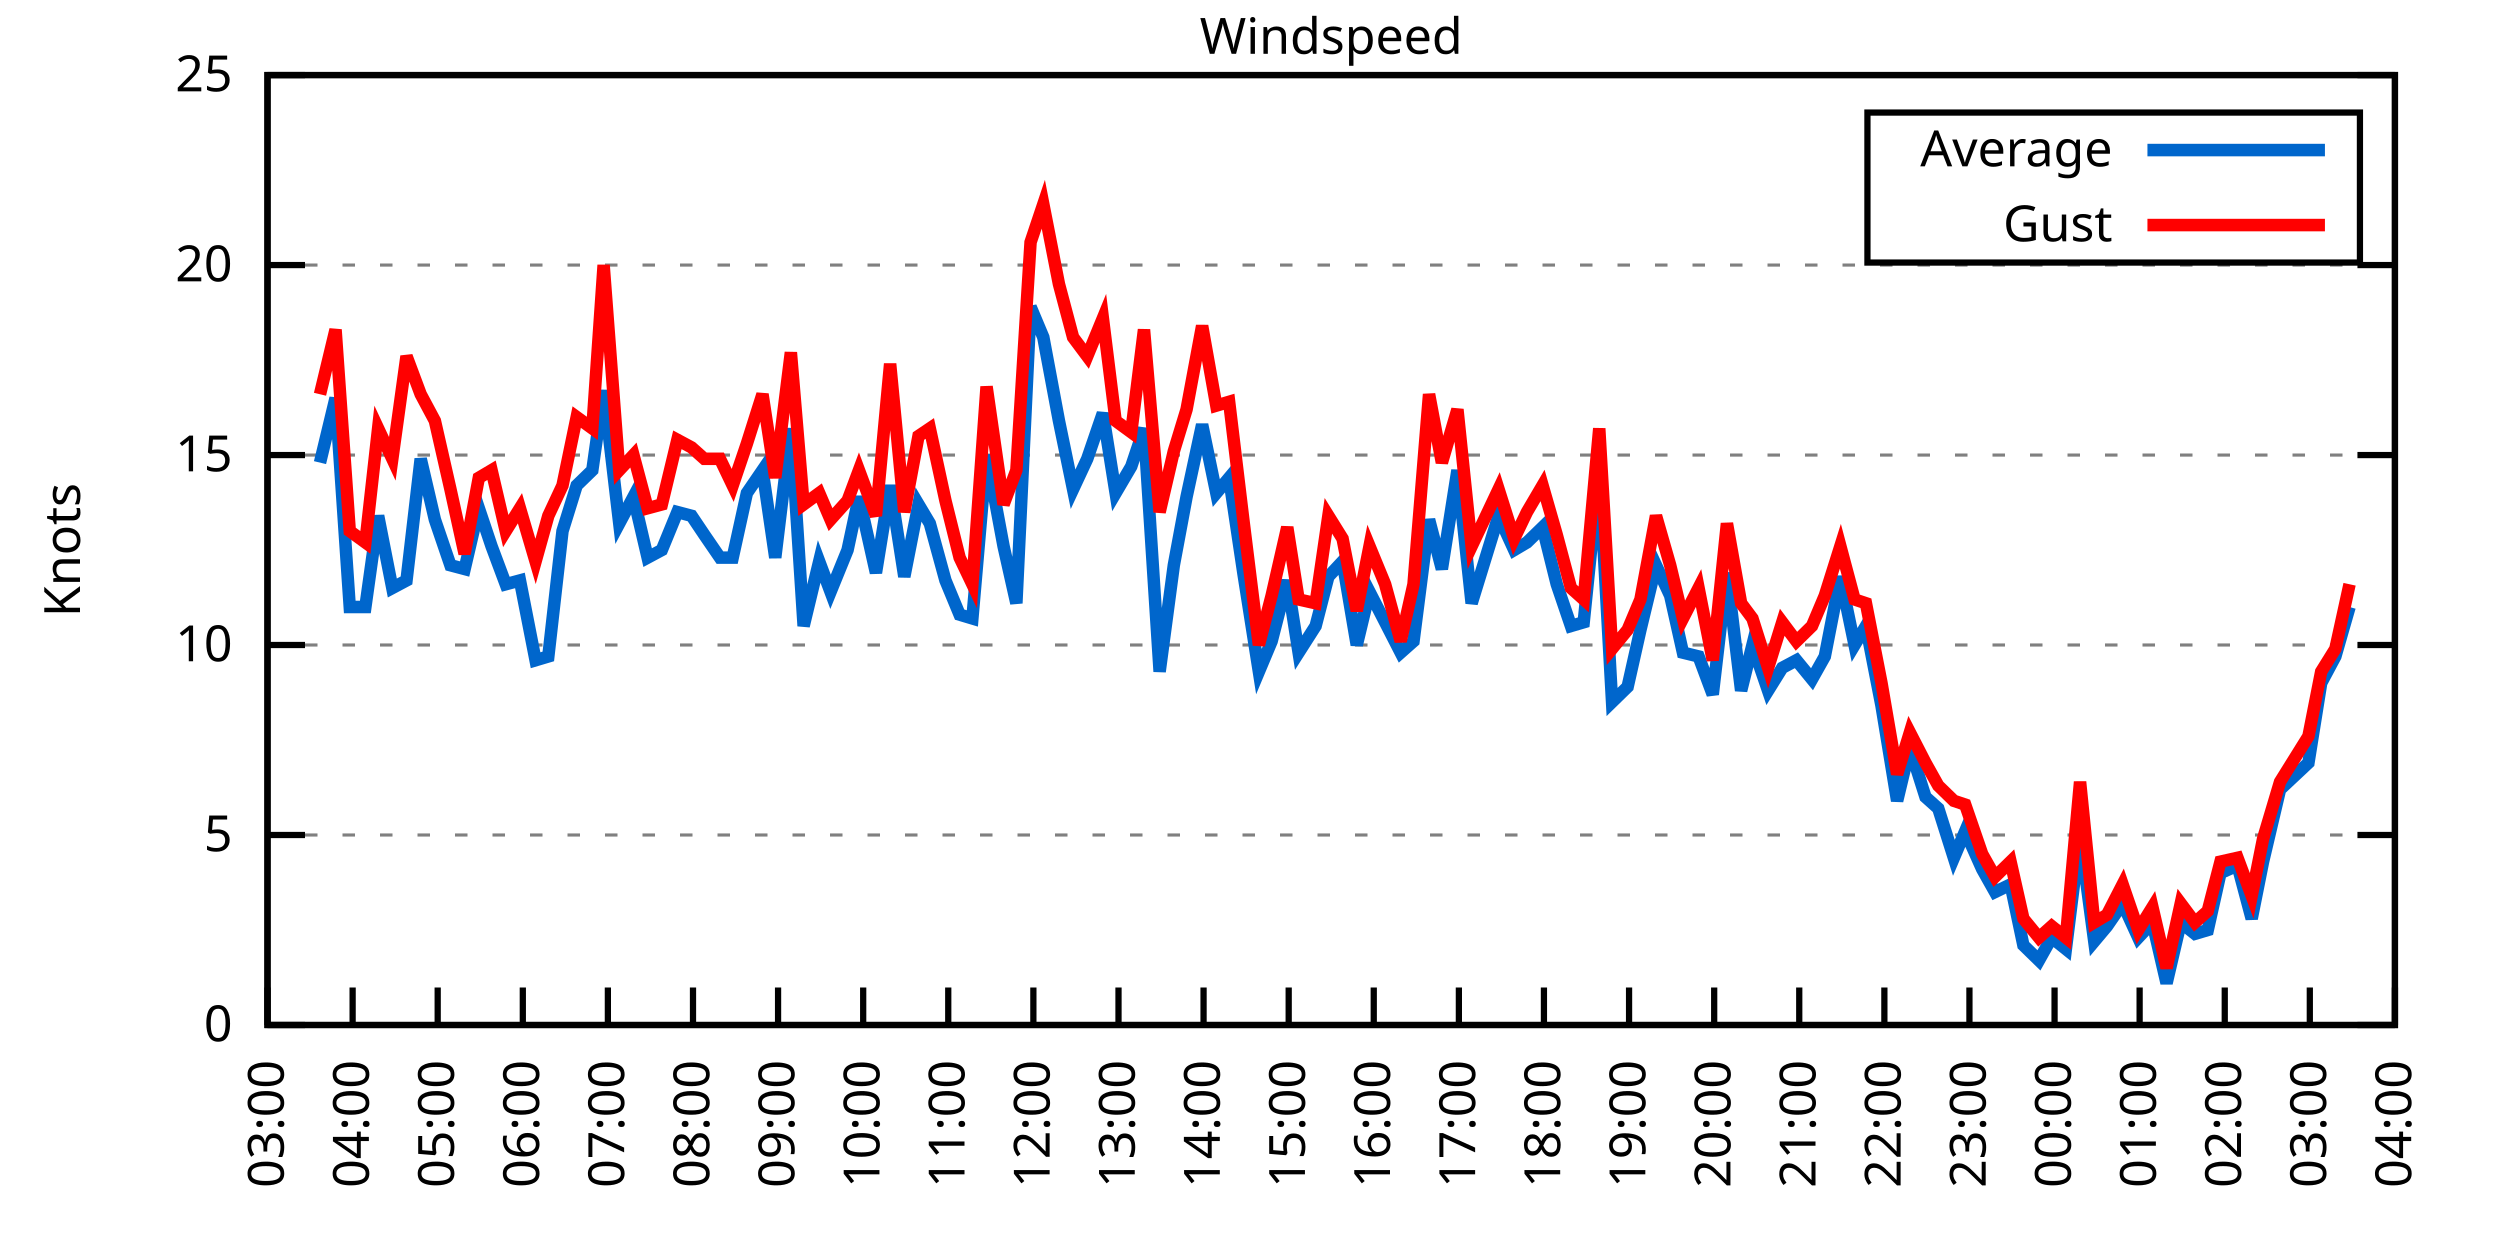
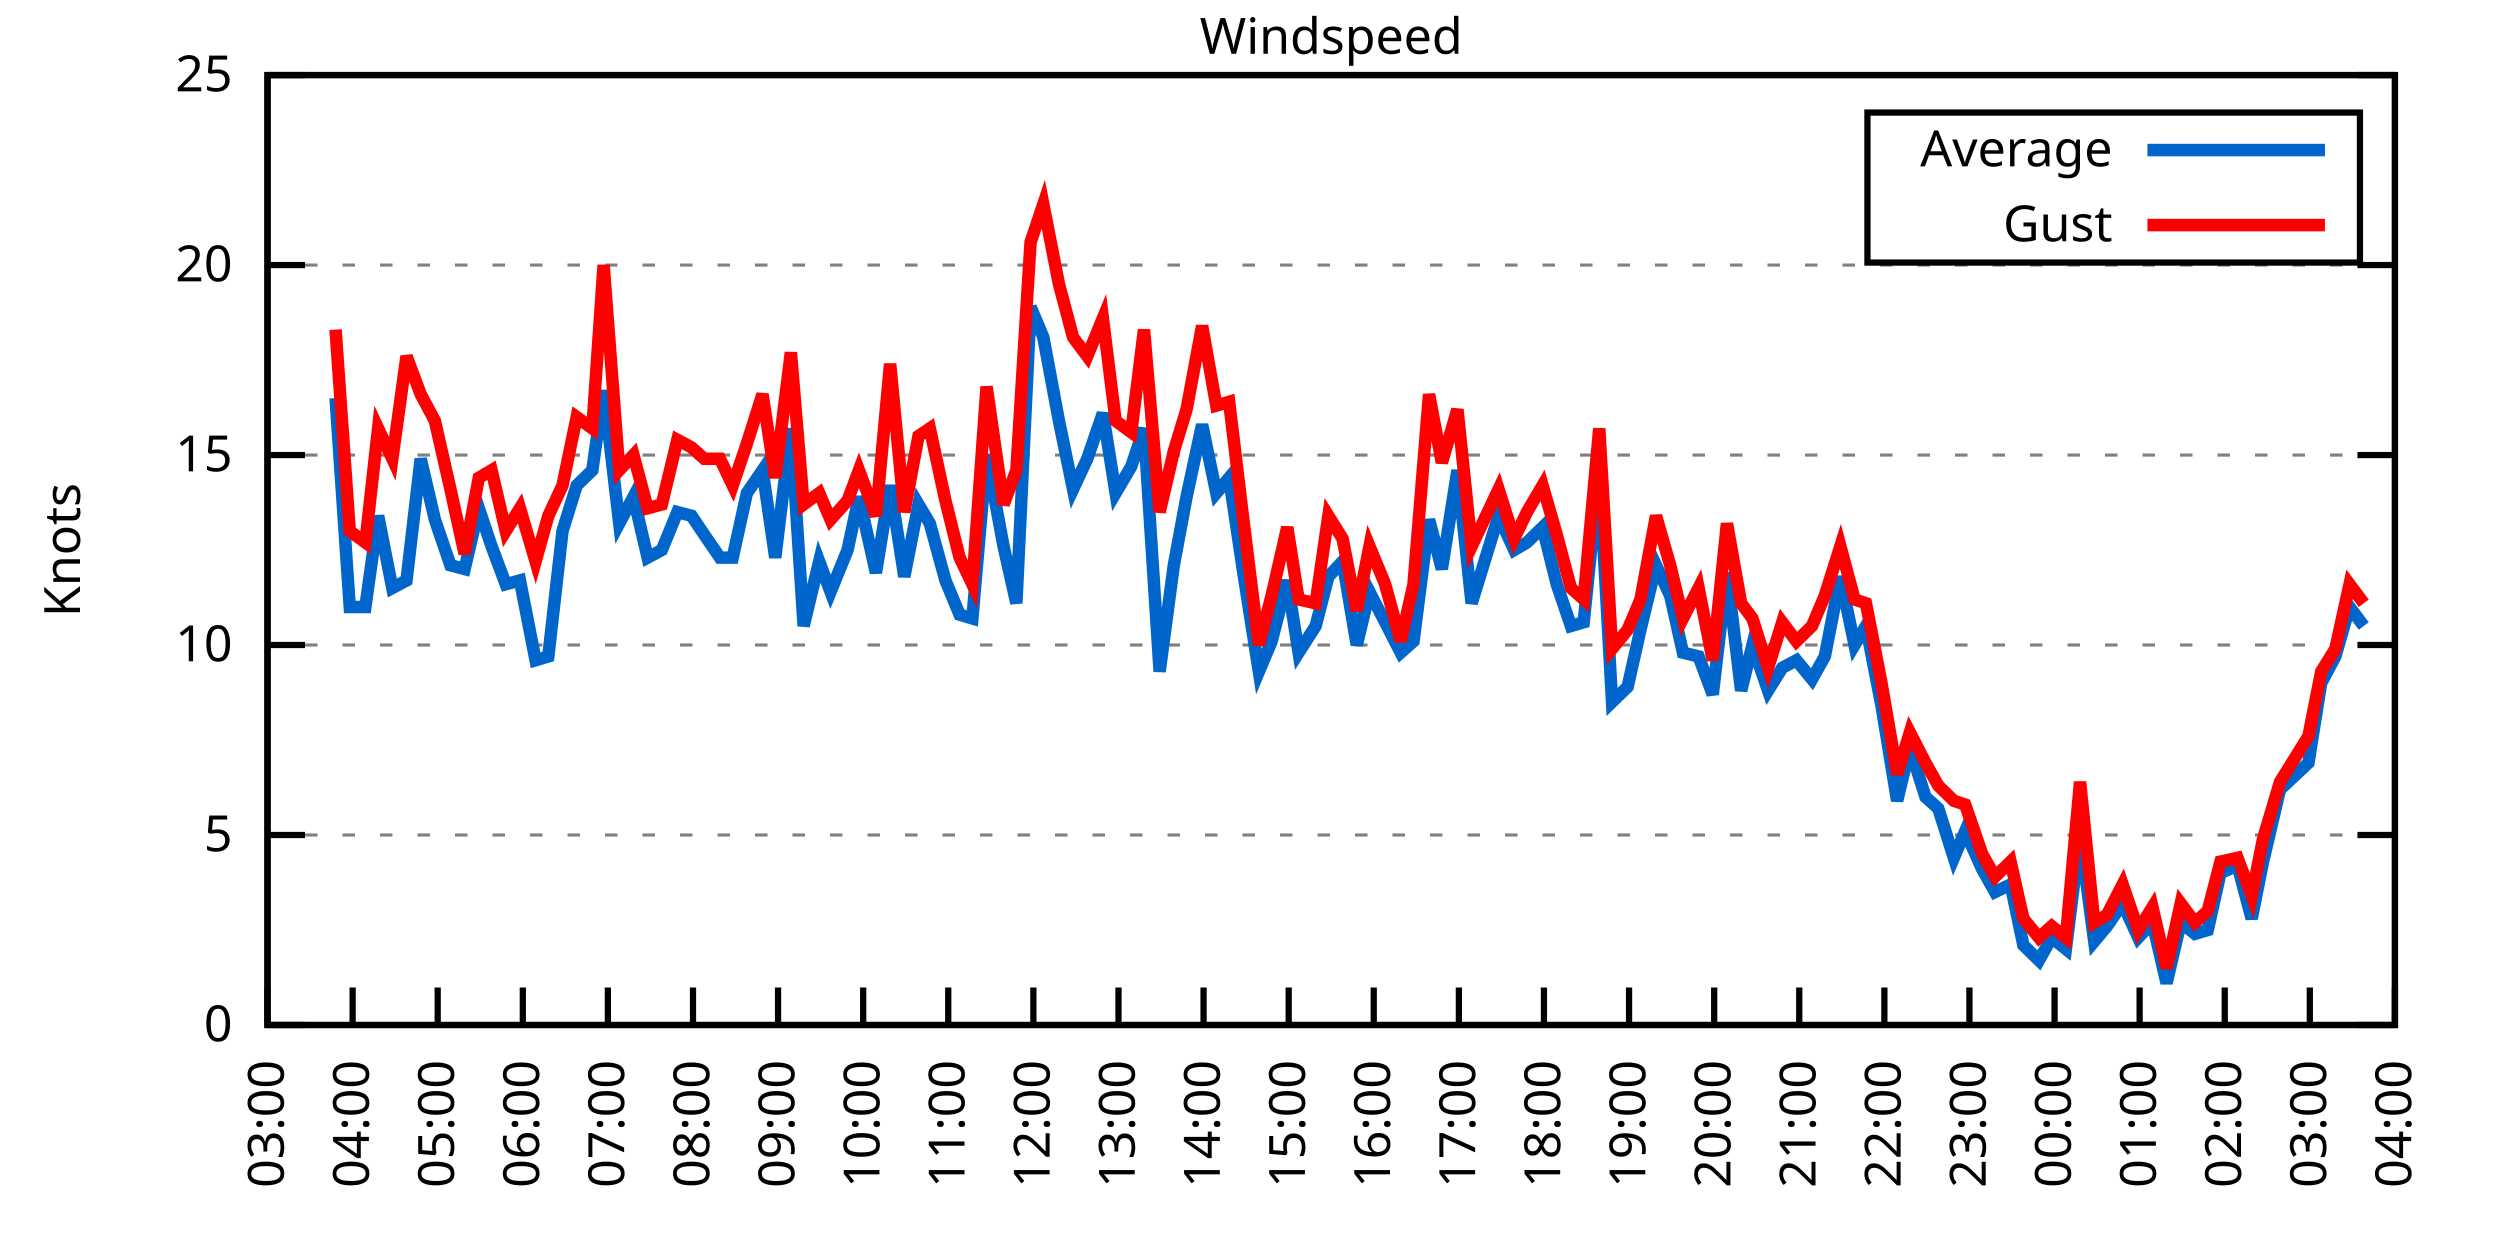
<svg xmlns="http://www.w3.org/2000/svg" xmlns:xlink="http://www.w3.org/1999/xlink" width="400" height="200" viewBox="0 0 400 200">
  <g id="gnuplot_canvas">
    <rect x="0" y="0" width="400" height="200" fill="none" />
    <defs>
      <circle id="gpDot" r="0.5" stroke-width="0.5" stroke="currentColor" />
      <path id="gpPt0" stroke-width="0.333" stroke="currentColor" d="M-1,0 h2 M0,-1 v2" />
      <path id="gpPt1" stroke-width="0.333" stroke="currentColor" d="M-1,-1 L1,1 M1,-1 L-1,1" />
      <path id="gpPt2" stroke-width="0.333" stroke="currentColor" d="M-1,0 L1,0 M0,-1 L0,1 M-1,-1 L1,1 M-1,1 L1,-1" />
      <rect id="gpPt3" stroke-width="0.333" stroke="currentColor" x="-1" y="-1" width="2" height="2" />
      <rect id="gpPt4" stroke-width="0.333" stroke="currentColor" fill="currentColor" x="-1" y="-1" width="2" height="2" />
      <circle id="gpPt5" stroke-width="0.333" stroke="currentColor" cx="0" cy="0" r="1" />
      <use xlink:href="#gpPt5" id="gpPt6" fill="currentColor" stroke="none" />
      <path id="gpPt7" stroke-width="0.333" stroke="currentColor" d="M0,-1.33 L-1.33,0.67 L1.33,0.67 z" />
      <use xlink:href="#gpPt7" id="gpPt8" fill="currentColor" stroke="none" />
      <use xlink:href="#gpPt7" id="gpPt9" stroke="currentColor" transform="rotate(180)" />
      <use xlink:href="#gpPt9" id="gpPt10" fill="currentColor" stroke="none" />
      <use xlink:href="#gpPt3" id="gpPt11" stroke="currentColor" transform="rotate(45)" />
      <use xlink:href="#gpPt11" id="gpPt12" fill="currentColor" stroke="none" />
      <path id="gpPt13" stroke-width="0.333" stroke="currentColor" d="M0,1.330 L1.265,0.411 L0.782,-1.067 L-0.782,-1.076 L-1.265,0.411 z" />
      <use xlink:href="#gpPt13" id="gpPt14" fill="currentColor" stroke="none" />
      <filter id="textbox" filterUnits="objectBoundingBox" x="0" y="0" height="1" width="1">
        <feFlood flood-color="white" flood-opacity="1" result="bgnd" />
        <feComposite in="SourceGraphic" in2="bgnd" operator="atop" />
      </filter>
      <filter id="greybox" filterUnits="objectBoundingBox" x="0" y="0" height="1" width="1">
        <feFlood flood-color="lightgrey" flood-opacity="1" result="grey" />
        <feComposite in="SourceGraphic" in2="grey" operator="atop" />
      </filter>
    </defs>
    <g fill="none" color="white" stroke="currentColor" stroke-width="1.00" stroke-linecap="butt" stroke-linejoin="miter">
</g>
    <g fill="none" color="black" stroke="currentColor" stroke-width="1.00" stroke-linecap="butt" stroke-linejoin="miter">
      <g stroke="none" shape-rendering="crispEdges">
        <polygon fill="rgb(255, 255, 255)" points="42.80,164.00 383.18,164.00 383.18,12.02 42.80,12.02 " />
      </g>
    </g>
    <g fill="none" color="black" stroke="currentColor" stroke-width="1.00" stroke-linecap="butt" stroke-linejoin="miter">
</g>
    <g fill="none" color="black" stroke="black" stroke-width="0.50" stroke-linecap="butt" stroke-linejoin="miter">
</g>
    <g fill="none" color="gray" stroke="currentColor" stroke-width="0.50" stroke-linecap="butt" stroke-linejoin="miter">
      <path stroke="gray" stroke-dasharray="2,4" class="gridline" d="M42.80,164.00 L383.19,164.00  " />
    </g>
    <g fill="none" color="gray" stroke="gray" stroke-width="1.00" stroke-linecap="butt" stroke-linejoin="miter">
</g>
    <g fill="none" color="black" stroke="currentColor" stroke-width="1.00" stroke-linecap="butt" stroke-linejoin="miter">
      <path stroke="black" d="M42.80,164.00 L48.80,164.00 M383.19,164.00 L377.19,164.00  " />
      <g transform="translate(37.20,166.60)" stroke="none" fill="black" font-family="Sans" font-size="8.00" text-anchor="end">
        <text>
          <tspan font-family="Sans"> 0</tspan>
        </text>
      </g>
    </g>
    <g fill="none" color="black" stroke="currentColor" stroke-width="1.00" stroke-linecap="butt" stroke-linejoin="miter">
</g>
    <g fill="none" color="black" stroke="black" stroke-width="0.50" stroke-linecap="butt" stroke-linejoin="miter">
</g>
    <g fill="none" color="gray" stroke="currentColor" stroke-width="0.50" stroke-linecap="butt" stroke-linejoin="miter">
      <path stroke="gray" stroke-dasharray="2,4" class="gridline" d="M42.80,133.60 L383.19,133.60  " />
    </g>
    <g fill="none" color="gray" stroke="gray" stroke-width="1.00" stroke-linecap="butt" stroke-linejoin="miter">
</g>
    <g fill="none" color="black" stroke="currentColor" stroke-width="1.00" stroke-linecap="butt" stroke-linejoin="miter">
      <path stroke="black" d="M42.80,133.60 L48.80,133.60 M383.19,133.60 L377.19,133.60  " />
      <g transform="translate(37.20,136.20)" stroke="none" fill="black" font-family="Sans" font-size="8.00" text-anchor="end">
        <text>
          <tspan font-family="Sans"> 5</tspan>
        </text>
      </g>
    </g>
    <g fill="none" color="black" stroke="currentColor" stroke-width="1.00" stroke-linecap="butt" stroke-linejoin="miter">
</g>
    <g fill="none" color="black" stroke="black" stroke-width="0.50" stroke-linecap="butt" stroke-linejoin="miter">
</g>
    <g fill="none" color="gray" stroke="currentColor" stroke-width="0.50" stroke-linecap="butt" stroke-linejoin="miter">
      <path stroke="gray" stroke-dasharray="2,4" class="gridline" d="M42.80,103.20 L383.19,103.20  " />
    </g>
    <g fill="none" color="gray" stroke="gray" stroke-width="1.00" stroke-linecap="butt" stroke-linejoin="miter">
</g>
    <g fill="none" color="black" stroke="currentColor" stroke-width="1.00" stroke-linecap="butt" stroke-linejoin="miter">
      <path stroke="black" d="M42.80,103.20 L48.80,103.20 M383.19,103.20 L377.19,103.20  " />
      <g transform="translate(37.20,105.80)" stroke="none" fill="black" font-family="Sans" font-size="8.00" text-anchor="end">
        <text>
          <tspan font-family="Sans"> 10</tspan>
        </text>
      </g>
    </g>
    <g fill="none" color="black" stroke="currentColor" stroke-width="1.00" stroke-linecap="butt" stroke-linejoin="miter">
</g>
    <g fill="none" color="black" stroke="black" stroke-width="0.50" stroke-linecap="butt" stroke-linejoin="miter">
</g>
    <g fill="none" color="gray" stroke="currentColor" stroke-width="0.50" stroke-linecap="butt" stroke-linejoin="miter">
      <path stroke="gray" stroke-dasharray="2,4" class="gridline" d="M42.80,72.81 L383.19,72.81  " />
    </g>
    <g fill="none" color="gray" stroke="gray" stroke-width="1.00" stroke-linecap="butt" stroke-linejoin="miter">
</g>
    <g fill="none" color="black" stroke="currentColor" stroke-width="1.00" stroke-linecap="butt" stroke-linejoin="miter">
      <path stroke="black" d="M42.80,72.81 L48.80,72.81 M383.19,72.81 L377.19,72.81  " />
      <g transform="translate(37.20,75.41)" stroke="none" fill="black" font-family="Sans" font-size="8.00" text-anchor="end">
        <text>
          <tspan font-family="Sans"> 15</tspan>
        </text>
      </g>
    </g>
    <g fill="none" color="black" stroke="currentColor" stroke-width="1.00" stroke-linecap="butt" stroke-linejoin="miter">
</g>
    <g fill="none" color="black" stroke="black" stroke-width="0.50" stroke-linecap="butt" stroke-linejoin="miter">
</g>
    <g fill="none" color="gray" stroke="currentColor" stroke-width="0.50" stroke-linecap="butt" stroke-linejoin="miter">
      <path stroke="gray" stroke-dasharray="2,4" class="gridline" d="M42.80,42.41 L383.19,42.41  " />
    </g>
    <g fill="none" color="gray" stroke="gray" stroke-width="1.00" stroke-linecap="butt" stroke-linejoin="miter">
</g>
    <g fill="none" color="black" stroke="currentColor" stroke-width="1.00" stroke-linecap="butt" stroke-linejoin="miter">
      <path stroke="black" d="M42.80,42.41 L48.80,42.41 M383.19,42.41 L377.19,42.41  " />
      <g transform="translate(37.20,45.01)" stroke="none" fill="black" font-family="Sans" font-size="8.00" text-anchor="end">
        <text>
          <tspan font-family="Sans"> 20</tspan>
        </text>
      </g>
    </g>
    <g fill="none" color="black" stroke="currentColor" stroke-width="1.00" stroke-linecap="butt" stroke-linejoin="miter">
</g>
    <g fill="none" color="black" stroke="black" stroke-width="0.50" stroke-linecap="butt" stroke-linejoin="miter">
</g>
    <g fill="none" color="gray" stroke="currentColor" stroke-width="0.50" stroke-linecap="butt" stroke-linejoin="miter">
      <path stroke="gray" stroke-dasharray="2,4" class="gridline" d="M42.80,12.01 L383.19,12.01  " />
    </g>
    <g fill="none" color="gray" stroke="gray" stroke-width="1.00" stroke-linecap="butt" stroke-linejoin="miter">
</g>
    <g fill="none" color="black" stroke="currentColor" stroke-width="1.00" stroke-linecap="butt" stroke-linejoin="miter">
      <path stroke="black" d="M42.80,12.01 L48.80,12.01 M383.19,12.01 L377.19,12.01  " />
      <g transform="translate(37.20,14.61)" stroke="none" fill="black" font-family="Sans" font-size="8.00" text-anchor="end">
        <text>
          <tspan font-family="Sans"> 25</tspan>
        </text>
      </g>
    </g>
    <g fill="none" color="black" stroke="currentColor" stroke-width="1.00" stroke-linecap="butt" stroke-linejoin="miter">
      <path stroke="black" d="M42.80,164.00 L42.80,158.00  " />
      <g transform="translate(45.40,169.60) rotate(270.00)" stroke="none" fill="black" font-family="Sans" font-size="8.00" text-anchor="end">
        <text>
          <tspan font-family="Sans">03:00</tspan>
        </text>
      </g>
    </g>
    <g fill="none" color="black" stroke="currentColor" stroke-width="1.00" stroke-linecap="butt" stroke-linejoin="miter">
      <path stroke="black" d="M56.42,164.00 L56.42,158.00  " />
      <g transform="translate(59.02,169.60) rotate(270.00)" stroke="none" fill="black" font-family="Sans" font-size="8.00" text-anchor="end">
        <text>
          <tspan font-family="Sans">04:00</tspan>
        </text>
      </g>
    </g>
    <g fill="none" color="black" stroke="currentColor" stroke-width="1.00" stroke-linecap="butt" stroke-linejoin="miter">
      <path stroke="black" d="M70.03,164.00 L70.03,158.00  " />
      <g transform="translate(72.63,169.60) rotate(270.00)" stroke="none" fill="black" font-family="Sans" font-size="8.00" text-anchor="end">
        <text>
          <tspan font-family="Sans">05:00</tspan>
        </text>
      </g>
    </g>
    <g fill="none" color="black" stroke="currentColor" stroke-width="1.00" stroke-linecap="butt" stroke-linejoin="miter">
      <path stroke="black" d="M83.65,164.00 L83.65,158.00  " />
      <g transform="translate(86.25,169.60) rotate(270.00)" stroke="none" fill="black" font-family="Sans" font-size="8.00" text-anchor="end">
        <text>
          <tspan font-family="Sans">06:00</tspan>
        </text>
      </g>
    </g>
    <g fill="none" color="black" stroke="currentColor" stroke-width="1.00" stroke-linecap="butt" stroke-linejoin="miter">
      <path stroke="black" d="M97.26,164.00 L97.26,158.00  " />
      <g transform="translate(99.86,169.60) rotate(270.00)" stroke="none" fill="black" font-family="Sans" font-size="8.00" text-anchor="end">
        <text>
          <tspan font-family="Sans">07:00</tspan>
        </text>
      </g>
    </g>
    <g fill="none" color="black" stroke="currentColor" stroke-width="1.00" stroke-linecap="butt" stroke-linejoin="miter">
      <path stroke="black" d="M110.88,164.00 L110.88,158.00  " />
      <g transform="translate(113.48,169.60) rotate(270.00)" stroke="none" fill="black" font-family="Sans" font-size="8.00" text-anchor="end">
        <text>
          <tspan font-family="Sans">08:00</tspan>
        </text>
      </g>
    </g>
    <g fill="none" color="black" stroke="currentColor" stroke-width="1.00" stroke-linecap="butt" stroke-linejoin="miter">
      <path stroke="black" d="M124.49,164.00 L124.49,158.00  " />
      <g transform="translate(127.09,169.60) rotate(270.00)" stroke="none" fill="black" font-family="Sans" font-size="8.00" text-anchor="end">
        <text>
          <tspan font-family="Sans">09:00</tspan>
        </text>
      </g>
    </g>
    <g fill="none" color="black" stroke="currentColor" stroke-width="1.00" stroke-linecap="butt" stroke-linejoin="miter">
      <path stroke="black" d="M138.11,164.00 L138.11,158.00  " />
      <g transform="translate(140.71,169.60) rotate(270.00)" stroke="none" fill="black" font-family="Sans" font-size="8.00" text-anchor="end">
        <text>
          <tspan font-family="Sans">10:00</tspan>
        </text>
      </g>
    </g>
    <g fill="none" color="black" stroke="currentColor" stroke-width="1.00" stroke-linecap="butt" stroke-linejoin="miter">
      <path stroke="black" d="M151.72,164.00 L151.72,158.00  " />
      <g transform="translate(154.32,169.60) rotate(270.00)" stroke="none" fill="black" font-family="Sans" font-size="8.00" text-anchor="end">
        <text>
          <tspan font-family="Sans">11:00</tspan>
        </text>
      </g>
    </g>
    <g fill="none" color="black" stroke="currentColor" stroke-width="1.00" stroke-linecap="butt" stroke-linejoin="miter">
      <path stroke="black" d="M165.34,164.00 L165.34,158.00  " />
      <g transform="translate(167.94,169.60) rotate(270.00)" stroke="none" fill="black" font-family="Sans" font-size="8.00" text-anchor="end">
        <text>
          <tspan font-family="Sans">12:00</tspan>
        </text>
      </g>
    </g>
    <g fill="none" color="black" stroke="currentColor" stroke-width="1.00" stroke-linecap="butt" stroke-linejoin="miter">
      <path stroke="black" d="M178.96,164.00 L178.96,158.00  " />
      <g transform="translate(181.56,169.60) rotate(270.00)" stroke="none" fill="black" font-family="Sans" font-size="8.00" text-anchor="end">
        <text>
          <tspan font-family="Sans">13:00</tspan>
        </text>
      </g>
    </g>
    <g fill="none" color="black" stroke="currentColor" stroke-width="1.00" stroke-linecap="butt" stroke-linejoin="miter">
      <path stroke="black" d="M192.57,164.00 L192.57,158.00  " />
      <g transform="translate(195.17,169.60) rotate(270.00)" stroke="none" fill="black" font-family="Sans" font-size="8.00" text-anchor="end">
        <text>
          <tspan font-family="Sans">14:00</tspan>
        </text>
      </g>
    </g>
    <g fill="none" color="black" stroke="currentColor" stroke-width="1.00" stroke-linecap="butt" stroke-linejoin="miter">
      <path stroke="black" d="M206.19,164.00 L206.19,158.00  " />
      <g transform="translate(208.79,169.60) rotate(270.00)" stroke="none" fill="black" font-family="Sans" font-size="8.00" text-anchor="end">
        <text>
          <tspan font-family="Sans">15:00</tspan>
        </text>
      </g>
    </g>
    <g fill="none" color="black" stroke="currentColor" stroke-width="1.00" stroke-linecap="butt" stroke-linejoin="miter">
      <path stroke="black" d="M219.80,164.00 L219.80,158.00  " />
      <g transform="translate(222.40,169.60) rotate(270.00)" stroke="none" fill="black" font-family="Sans" font-size="8.00" text-anchor="end">
        <text>
          <tspan font-family="Sans">16:00</tspan>
        </text>
      </g>
    </g>
    <g fill="none" color="black" stroke="currentColor" stroke-width="1.00" stroke-linecap="butt" stroke-linejoin="miter">
      <path stroke="black" d="M233.42,164.00 L233.42,158.00  " />
      <g transform="translate(236.02,169.60) rotate(270.00)" stroke="none" fill="black" font-family="Sans" font-size="8.00" text-anchor="end">
        <text>
          <tspan font-family="Sans">17:00</tspan>
        </text>
      </g>
    </g>
    <g fill="none" color="black" stroke="currentColor" stroke-width="1.00" stroke-linecap="butt" stroke-linejoin="miter">
      <path stroke="black" d="M247.03,164.00 L247.03,158.00  " />
      <g transform="translate(249.63,169.60) rotate(270.00)" stroke="none" fill="black" font-family="Sans" font-size="8.00" text-anchor="end">
        <text>
          <tspan font-family="Sans">18:00</tspan>
        </text>
      </g>
    </g>
    <g fill="none" color="black" stroke="currentColor" stroke-width="1.00" stroke-linecap="butt" stroke-linejoin="miter">
      <path stroke="black" d="M260.65,164.00 L260.65,158.00  " />
      <g transform="translate(263.25,169.60) rotate(270.00)" stroke="none" fill="black" font-family="Sans" font-size="8.00" text-anchor="end">
        <text>
          <tspan font-family="Sans">19:00</tspan>
        </text>
      </g>
    </g>
    <g fill="none" color="black" stroke="currentColor" stroke-width="1.00" stroke-linecap="butt" stroke-linejoin="miter">
      <path stroke="black" d="M274.27,164.00 L274.27,158.00  " />
      <g transform="translate(276.87,169.60) rotate(270.00)" stroke="none" fill="black" font-family="Sans" font-size="8.00" text-anchor="end">
        <text>
          <tspan font-family="Sans">20:00</tspan>
        </text>
      </g>
    </g>
    <g fill="none" color="black" stroke="currentColor" stroke-width="1.00" stroke-linecap="butt" stroke-linejoin="miter">
      <path stroke="black" d="M287.88,164.00 L287.88,158.00  " />
      <g transform="translate(290.48,169.60) rotate(270.00)" stroke="none" fill="black" font-family="Sans" font-size="8.00" text-anchor="end">
        <text>
          <tspan font-family="Sans">21:00</tspan>
        </text>
      </g>
    </g>
    <g fill="none" color="black" stroke="currentColor" stroke-width="1.00" stroke-linecap="butt" stroke-linejoin="miter">
      <path stroke="black" d="M301.50,164.00 L301.50,158.00  " />
      <g transform="translate(304.10,169.60) rotate(270.00)" stroke="none" fill="black" font-family="Sans" font-size="8.00" text-anchor="end">
        <text>
          <tspan font-family="Sans">22:00</tspan>
        </text>
      </g>
    </g>
    <g fill="none" color="black" stroke="currentColor" stroke-width="1.00" stroke-linecap="butt" stroke-linejoin="miter">
      <path stroke="black" d="M315.11,164.00 L315.11,158.00  " />
      <g transform="translate(317.71,169.60) rotate(270.00)" stroke="none" fill="black" font-family="Sans" font-size="8.00" text-anchor="end">
        <text>
          <tspan font-family="Sans">23:00</tspan>
        </text>
      </g>
    </g>
    <g fill="none" color="black" stroke="currentColor" stroke-width="1.00" stroke-linecap="butt" stroke-linejoin="miter">
      <path stroke="black" d="M328.73,164.00 L328.73,158.00  " />
      <g transform="translate(331.33,169.60) rotate(270.00)" stroke="none" fill="black" font-family="Sans" font-size="8.00" text-anchor="end">
        <text>
          <tspan font-family="Sans">00:00</tspan>
        </text>
      </g>
    </g>
    <g fill="none" color="black" stroke="currentColor" stroke-width="1.00" stroke-linecap="butt" stroke-linejoin="miter">
      <path stroke="black" d="M342.34,164.00 L342.34,158.00  " />
      <g transform="translate(344.94,169.60) rotate(270.00)" stroke="none" fill="black" font-family="Sans" font-size="8.00" text-anchor="end">
        <text>
          <tspan font-family="Sans">01:00</tspan>
        </text>
      </g>
    </g>
    <g fill="none" color="black" stroke="currentColor" stroke-width="1.00" stroke-linecap="butt" stroke-linejoin="miter">
      <path stroke="black" d="M355.96,164.00 L355.96,158.00  " />
      <g transform="translate(358.56,169.60) rotate(270.00)" stroke="none" fill="black" font-family="Sans" font-size="8.00" text-anchor="end">
        <text>
          <tspan font-family="Sans">02:00</tspan>
        </text>
      </g>
    </g>
    <g fill="none" color="black" stroke="currentColor" stroke-width="1.00" stroke-linecap="butt" stroke-linejoin="miter">
      <path stroke="black" d="M369.57,164.00 L369.57,158.00  " />
      <g transform="translate(372.17,169.60) rotate(270.00)" stroke="none" fill="black" font-family="Sans" font-size="8.00" text-anchor="end">
        <text>
          <tspan font-family="Sans">03:00</tspan>
        </text>
      </g>
    </g>
    <g fill="none" color="black" stroke="currentColor" stroke-width="1.00" stroke-linecap="butt" stroke-linejoin="miter">
      <path stroke="black" d="M383.19,164.00 L383.19,158.00  " />
      <g transform="translate(385.79,169.60) rotate(270.00)" stroke="none" fill="black" font-family="Sans" font-size="8.00" text-anchor="end">
        <text>
          <tspan font-family="Sans">04:00</tspan>
        </text>
      </g>
    </g>
    <g fill="none" color="black" stroke="currentColor" stroke-width="1.00" stroke-linecap="butt" stroke-linejoin="miter">
</g>
    <g fill="none" color="black" stroke="currentColor" stroke-width="1.00" stroke-linecap="butt" stroke-linejoin="miter">
      <path stroke="black" d="M42.80,12.01 L42.80,164.00 L383.19,164.00 L383.19,12.01 L42.80,12.01 Z  " />
    </g>
    <g fill="none" color="black" stroke="currentColor" stroke-width="1.00" stroke-linecap="butt" stroke-linejoin="miter">
</g>
    <g fill="none" color="black" stroke="currentColor" stroke-width="1.00" stroke-linecap="butt" stroke-linejoin="miter">
      <path stroke="black" d="M298.79,42.01 L298.79,18.01 L377.59,18.01 L377.59,42.01 L298.79,42.01 Z  " />
    </g>
    <g id="Windspeed_plot_1">
      <g fill="none" color="white" stroke="black" stroke-width="2.00" stroke-linecap="butt" stroke-linejoin="miter">
</g>
      <g fill="none" color="black" stroke="currentColor" stroke-width="2.00" stroke-linecap="butt" stroke-linejoin="miter">
        <g transform="translate(337.99,26.61)" stroke="none" fill="black" font-family="Sans" font-size="8.00" text-anchor="end">
          <text>
            <tspan font-family="Sans">Average</tspan>
          </text>
        </g>
      </g>
      <g fill="none" color="black" stroke="currentColor" stroke-width="2.00" stroke-linecap="butt" stroke-linejoin="miter">
-         <path stroke="rgb(  0, 102, 204)" d="M343.59,24.01 L371.99,24.01 M51.20,74.02 L53.69,63.69 L55.96,97.12 L58.46,97.12 L60.50,82.53 L62.77,94.08   L65.04,92.87 L67.31,73.41 L69.58,83.14 L72.07,90.44 L74.34,91.04 L76.61,81.32 L78.65,87.40 L80.92,93.48   L83.19,92.87 L85.69,105.64 L87.73,105.03 L90.00,84.97 L92.27,77.67 L94.77,75.24 L96.58,62.47 L99.08,83.75   L101.35,79.49 L103.62,89.22 L105.89,88.00 L108.38,81.93 L110.65,82.53 L112.69,85.57 L115.19,89.22 L117.23,89.22   L119.50,78.89 L122.00,75.24 L124.04,89.22 L126.54,68.55 L128.58,100.16 L131.07,89.83 L132.89,94.69 L135.61,88.00   L137.43,79.49 L140.15,91.65 L142.42,77.67 L144.69,92.26 L146.96,80.71 L148.77,83.75 L151.27,92.87 L153.54,98.34   L155.58,98.95 L157.85,72.81 L160.57,87.40 L162.62,96.52 L164.89,49.10 L166.93,53.96 L169.43,67.33 L171.69,78.28   L173.96,73.41 L176.46,66.12 L178.50,78.89 L181.00,74.63 L183.04,68.55 L185.54,107.46 L187.81,90.44 L189.85,79.49   L192.34,67.94 L194.61,78.89 L196.66,76.45 L198.93,91.65 L201.42,107.46 L203.46,102.60 L205.96,92.87 L207.78,104.42   L210.50,100.16 L212.54,92.26 L214.81,89.83 L217.08,103.20 L219.12,94.69 L221.62,99.56 L224.11,104.42 L226.16,102.60   L228.65,83.14 L230.70,91.04 L233.19,75.24 L235.46,96.52 L239.77,82.53 L242.27,88.00 L244.31,86.79 L246.81,84.36   L249.08,93.48 L251.35,100.16 L253.39,99.56 L255.88,75.24 L257.93,112.32 L260.42,109.89 L262.47,100.77 L264.96,90.44   L267.23,95.30 L269.27,104.42 L271.77,105.03 L274.04,111.11 L276.31,91.65 L278.58,110.50 L280.39,103.20 L282.89,110.50   L285.16,106.85 L287.43,105.64 L289.92,108.68 L291.97,105.03 L294.46,92.26 L296.73,103.20 L298.55,100.16 L301.04,112.93   L303.54,128.13 L305.58,119.62 L308.08,127.52 L310.12,129.35 L312.62,137.25 L314.43,132.99 L317.15,139.07 L319.20,142.72   L321.69,141.51 L323.74,151.23 L326.23,153.66 L328.27,150.02 L330.54,151.84 L332.81,133.60 L335.08,150.62 L337.12,148.19   L339.62,144.55 L342.12,150.02 L344.39,147.59 L346.65,157.31 L348.92,147.59 L351.19,149.41 L353.24,148.80 L355.28,139.68   L358.00,138.47 L360.27,146.98 L362.09,137.86 L364.81,126.31 L369.35,122.05 L371.39,109.28 L373.66,105.03 L375.93,97.12    " />
+         <path stroke="rgb(  0, 102, 204)" d="M343.59,24.01 L371.99,24.01 M53.69,63.69 L55.96,97.12 L58.46,97.12 L60.50,82.53 L62.77,94.08 L65.04,92.87   L67.31,73.41 L69.58,83.14 L72.07,90.44 L74.34,91.04 L76.61,81.32 L78.65,87.40 L80.92,93.48 L83.19,92.87   L85.69,105.64 L87.73,105.03 L90.00,84.97 L92.27,77.67 L94.77,75.24 L96.58,62.47 L99.08,83.75 L101.35,79.49   L103.62,89.22 L105.89,88.00 L108.38,81.93 L110.65,82.53 L112.69,85.57 L115.19,89.22 L117.23,89.22 L119.50,78.89   L122.00,75.24 L124.04,89.22 L126.54,68.55 L128.58,100.16 L131.07,89.83 L132.89,94.69 L135.61,88.00 L137.43,79.49   L140.15,91.65 L142.42,77.67 L144.69,92.26 L146.96,80.71 L148.77,83.75 L151.27,92.87 L153.54,98.34 L155.58,98.95   L157.85,72.81 L160.57,87.40 L162.62,96.52 L164.89,49.10 L166.93,53.96 L169.43,67.33 L171.69,78.28 L173.96,73.41   L176.46,66.12 L178.50,78.89 L181.00,74.63 L183.04,68.55 L185.54,107.46 L187.81,90.44 L189.85,79.49 L192.34,67.94   L194.61,78.89 L196.66,76.45 L198.93,91.65 L201.42,107.46 L203.46,102.60 L205.96,92.87 L207.78,104.42 L210.50,100.16   L212.54,92.26 L214.81,89.83 L217.08,103.20 L219.12,94.69 L221.62,99.56 L224.11,104.42 L226.16,102.60 L228.65,83.14   L230.70,91.04 L233.19,75.24 L235.46,96.52 L239.77,82.53 L242.27,88.00 L244.31,86.79 L246.81,84.36 L249.08,93.48   L251.35,100.16 L253.39,99.56 L255.88,75.24 L257.93,112.32 L260.42,109.89 L262.47,100.77 L264.96,90.44 L267.23,95.30   L269.27,104.42 L271.77,105.03 L274.04,111.11 L276.31,91.65 L278.58,110.50 L280.39,103.20 L282.89,110.50 L285.16,106.85   L287.43,105.64 L289.92,108.68 L291.97,105.03 L294.46,92.26 L296.73,103.20 L298.55,100.16 L301.04,112.93 L303.54,128.13   L305.58,119.62 L308.08,127.52 L310.12,129.35 L312.62,137.25 L314.43,132.99 L317.15,139.07 L319.20,142.72 L321.69,141.51   L323.74,151.23 L326.23,153.66 L328.27,150.02 L330.54,151.84 L332.81,133.60 L335.08,150.62 L337.12,148.19 L339.62,144.55   L342.12,150.02 L344.39,147.59 L346.65,157.31 L348.92,147.59 L351.19,149.41 L353.24,148.80 L355.28,139.68 L358.00,138.47   L360.27,146.98 L362.09,137.86 L364.81,126.31 L369.35,122.05 L371.39,109.28 L373.66,105.03 L375.93,97.12 L378.20,100.16    " />
      </g>
    </g>
    <g id="Windspeed_plot_2">
      <g fill="none" color="black" stroke="currentColor" stroke-width="2.00" stroke-linecap="butt" stroke-linejoin="miter">
        <g transform="translate(337.99,38.61)" stroke="none" fill="black" font-family="Sans" font-size="8.00" text-anchor="end">
          <text>
            <tspan font-family="Sans">Gust</tspan>
          </text>
        </g>
      </g>
      <g fill="none" color="black" stroke="currentColor" stroke-width="2.00" stroke-linecap="butt" stroke-linejoin="miter">
-         <path stroke="rgb(255,   0,   0)" d="M343.59,36.01 L371.99,36.01 M51.20,63.08 L53.69,52.74 L55.96,84.97 L58.46,86.79 L60.50,68.55 L62.77,73.41   L65.04,57.00 L67.31,63.08 L69.58,67.33 L72.07,78.28 L74.34,88.61 L76.61,76.45 L78.65,75.24 L80.92,84.97   L83.19,81.32 L85.69,89.83 L87.73,82.53 L90.00,77.67 L92.27,66.73 L94.77,68.55 L96.58,42.41 L99.08,75.24   L101.35,72.81 L103.62,81.32 L105.89,80.71 L108.38,70.37 L110.65,71.59 L112.69,73.41 L115.19,73.41 L117.23,77.67   L119.50,70.98 L122.00,63.08 L124.04,76.45 L126.54,56.39 L128.58,80.71 L131.07,78.89 L132.89,83.14 L135.61,80.10   L137.43,75.24 L140.15,82.53 L142.42,58.21 L144.69,81.93 L146.96,69.77 L148.77,68.55 L151.27,80.10 L153.54,89.22   L155.58,93.48 L157.85,61.86 L160.57,80.71 L162.62,75.24 L164.89,38.76 L166.93,32.68 L169.43,45.45 L171.69,53.96   L173.96,57.00 L176.46,50.92 L178.50,67.33 L181.00,69.16 L183.04,52.74 L185.54,81.93 L187.81,72.20 L189.85,65.51   L192.34,52.14 L194.61,64.90 L196.66,64.29 L198.93,83.14 L201.42,103.20 L203.46,95.30 L205.96,84.36 L207.78,95.91   L210.50,96.52 L212.54,82.53 L214.81,86.18 L217.08,97.73 L219.12,87.40 L221.62,93.48 L224.11,102.60 L226.16,93.48   L228.65,63.08 L230.70,74.02 L233.19,65.51 L235.46,87.40 L239.77,78.28 L242.27,86.18 L244.31,81.93 L246.81,77.67   L249.08,85.57 L251.35,94.08 L253.39,95.91 L255.88,68.55 L257.93,103.81 L260.42,100.77 L262.47,95.91 L264.96,82.53   L267.23,90.44 L269.27,98.95 L271.77,94.08 L274.04,105.64 L276.31,83.75 L278.58,96.52 L280.39,98.95 L282.89,106.85   L285.16,99.56 L287.43,102.60 L289.92,100.16 L291.97,95.30 L294.46,87.40 L296.73,95.91 L298.55,96.52 L301.04,109.28   L303.54,123.87 L305.58,117.19 L308.08,122.05 L310.12,125.70 L312.62,128.13 L314.43,128.74 L317.15,136.64 L319.20,140.29   L321.69,137.86 L323.74,146.98 L326.23,150.02 L328.27,148.19 L330.54,150.02 L332.81,125.09 L335.08,147.59 L337.12,146.37   L339.62,141.51 L342.12,148.80 L344.39,145.15 L346.65,154.88 L348.92,144.55 L351.19,147.59 L353.24,145.76 L355.28,137.86   L358.00,137.25 L360.27,143.33 L362.09,134.21 L364.81,125.09 L369.35,117.80 L371.39,107.46 L373.66,103.81 L375.93,93.48    " />
+         <path stroke="rgb(255,   0,   0)" d="M343.59,36.01 L371.99,36.01 M53.69,52.74 L55.96,84.97 L58.46,86.79 L60.50,68.55 L62.77,73.41 L65.04,57.00   L67.31,63.08 L69.58,67.33 L72.07,78.28 L74.34,88.61 L76.61,76.45 L78.65,75.24 L80.92,84.97 L83.19,81.32   L85.69,89.83 L87.73,82.53 L90.00,77.67 L92.27,66.73 L94.77,68.55 L96.58,42.41 L99.08,75.24 L101.35,72.81   L103.62,81.32 L105.89,80.71 L108.38,70.37 L110.65,71.59 L112.69,73.41 L115.19,73.41 L117.23,77.67 L119.50,70.98   L122.00,63.08 L124.04,76.45 L126.54,56.39 L128.58,80.71 L131.07,78.89 L132.89,83.14 L135.61,80.10 L137.43,75.24   L140.15,82.53 L142.42,58.21 L144.69,81.93 L146.96,69.77 L148.77,68.55 L151.27,80.10 L153.54,89.22 L155.58,93.48   L157.85,61.86 L160.57,80.71 L162.62,75.24 L164.89,38.76 L166.93,32.68 L169.43,45.45 L171.69,53.96 L173.96,57.00   L176.46,50.92 L178.50,67.33 L181.00,69.16 L183.04,52.74 L185.54,81.93 L187.81,72.20 L189.85,65.51 L192.34,52.14   L194.61,64.90 L196.66,64.29 L198.93,83.14 L201.42,103.20 L203.46,95.30 L205.96,84.36 L207.78,95.91 L210.50,96.52   L212.54,82.53 L214.81,86.18 L217.08,97.73 L219.12,87.40 L221.62,93.48 L224.11,102.60 L226.16,93.48 L228.65,63.08   L230.70,74.02 L233.19,65.51 L235.46,87.40 L239.77,78.28 L242.27,86.18 L244.31,81.93 L246.81,77.67 L249.08,85.57   L251.35,94.08 L253.39,95.91 L255.88,68.55 L257.93,103.81 L260.42,100.77 L262.47,95.91 L264.96,82.53 L267.23,90.44   L269.27,98.95 L271.77,94.08 L274.04,105.64 L276.31,83.75 L278.58,96.52 L280.39,98.95 L282.89,106.85 L285.16,99.56   L287.43,102.60 L289.92,100.16 L291.97,95.30 L294.46,87.40 L296.73,95.91 L298.55,96.52 L301.04,109.28 L303.54,123.87   L305.58,117.19 L308.08,122.05 L310.12,125.70 L312.62,128.13 L314.43,128.74 L317.15,136.64 L319.20,140.29 L321.69,137.86   L323.74,146.98 L326.23,150.02 L328.27,148.19 L330.54,150.02 L332.81,125.09 L335.08,147.59 L337.12,146.37 L339.62,141.51   L342.12,148.80 L344.39,145.15 L346.65,154.88 L348.92,144.55 L351.19,147.59 L353.24,145.76 L355.28,137.86 L358.00,137.25   L360.27,143.33 L362.09,134.21 L364.81,125.09 L369.35,117.80 L371.39,107.46 L373.66,103.81 L375.93,93.48 L378.20,96.52    " />
      </g>
    </g>
    <g fill="none" color="black" stroke="currentColor" stroke-width="2.00" stroke-linecap="butt" stroke-linejoin="miter">
</g>
    <g fill="none" color="black" stroke="black" stroke-width="1.00" stroke-linecap="butt" stroke-linejoin="miter">
</g>
    <g fill="none" color="black" stroke="currentColor" stroke-width="1.00" stroke-linecap="butt" stroke-linejoin="miter">
      <path stroke="black" d="M42.80,12.01 L42.80,164.00 L383.19,164.00 L383.19,12.01 L42.80,12.01 Z  " />
      <g transform="translate(12.80,88.01) rotate(270.00)" stroke="none" fill="black" font-family="Sans" font-size="8.00" text-anchor="middle">
        <text>
          <tspan font-family="Sans">Knots</tspan>
        </text>
      </g>
    </g>
    <g fill="none" color="black" stroke="currentColor" stroke-width="1.00" stroke-linecap="butt" stroke-linejoin="miter">
</g>
    <g fill="none" color="black" stroke="currentColor" stroke-width="1.00" stroke-linecap="butt" stroke-linejoin="miter">
      <g transform="translate(212.99,8.61)" stroke="none" fill="black" font-family="Sans" font-size="8.00" text-anchor="middle">
        <text>
          <tspan font-family="Sans">Windspeed</tspan>
        </text>
      </g>
    </g>
    <g fill="none" color="black" stroke="currentColor" stroke-width="1.00" stroke-linecap="butt" stroke-linejoin="miter">
</g>
  </g>
</svg>
